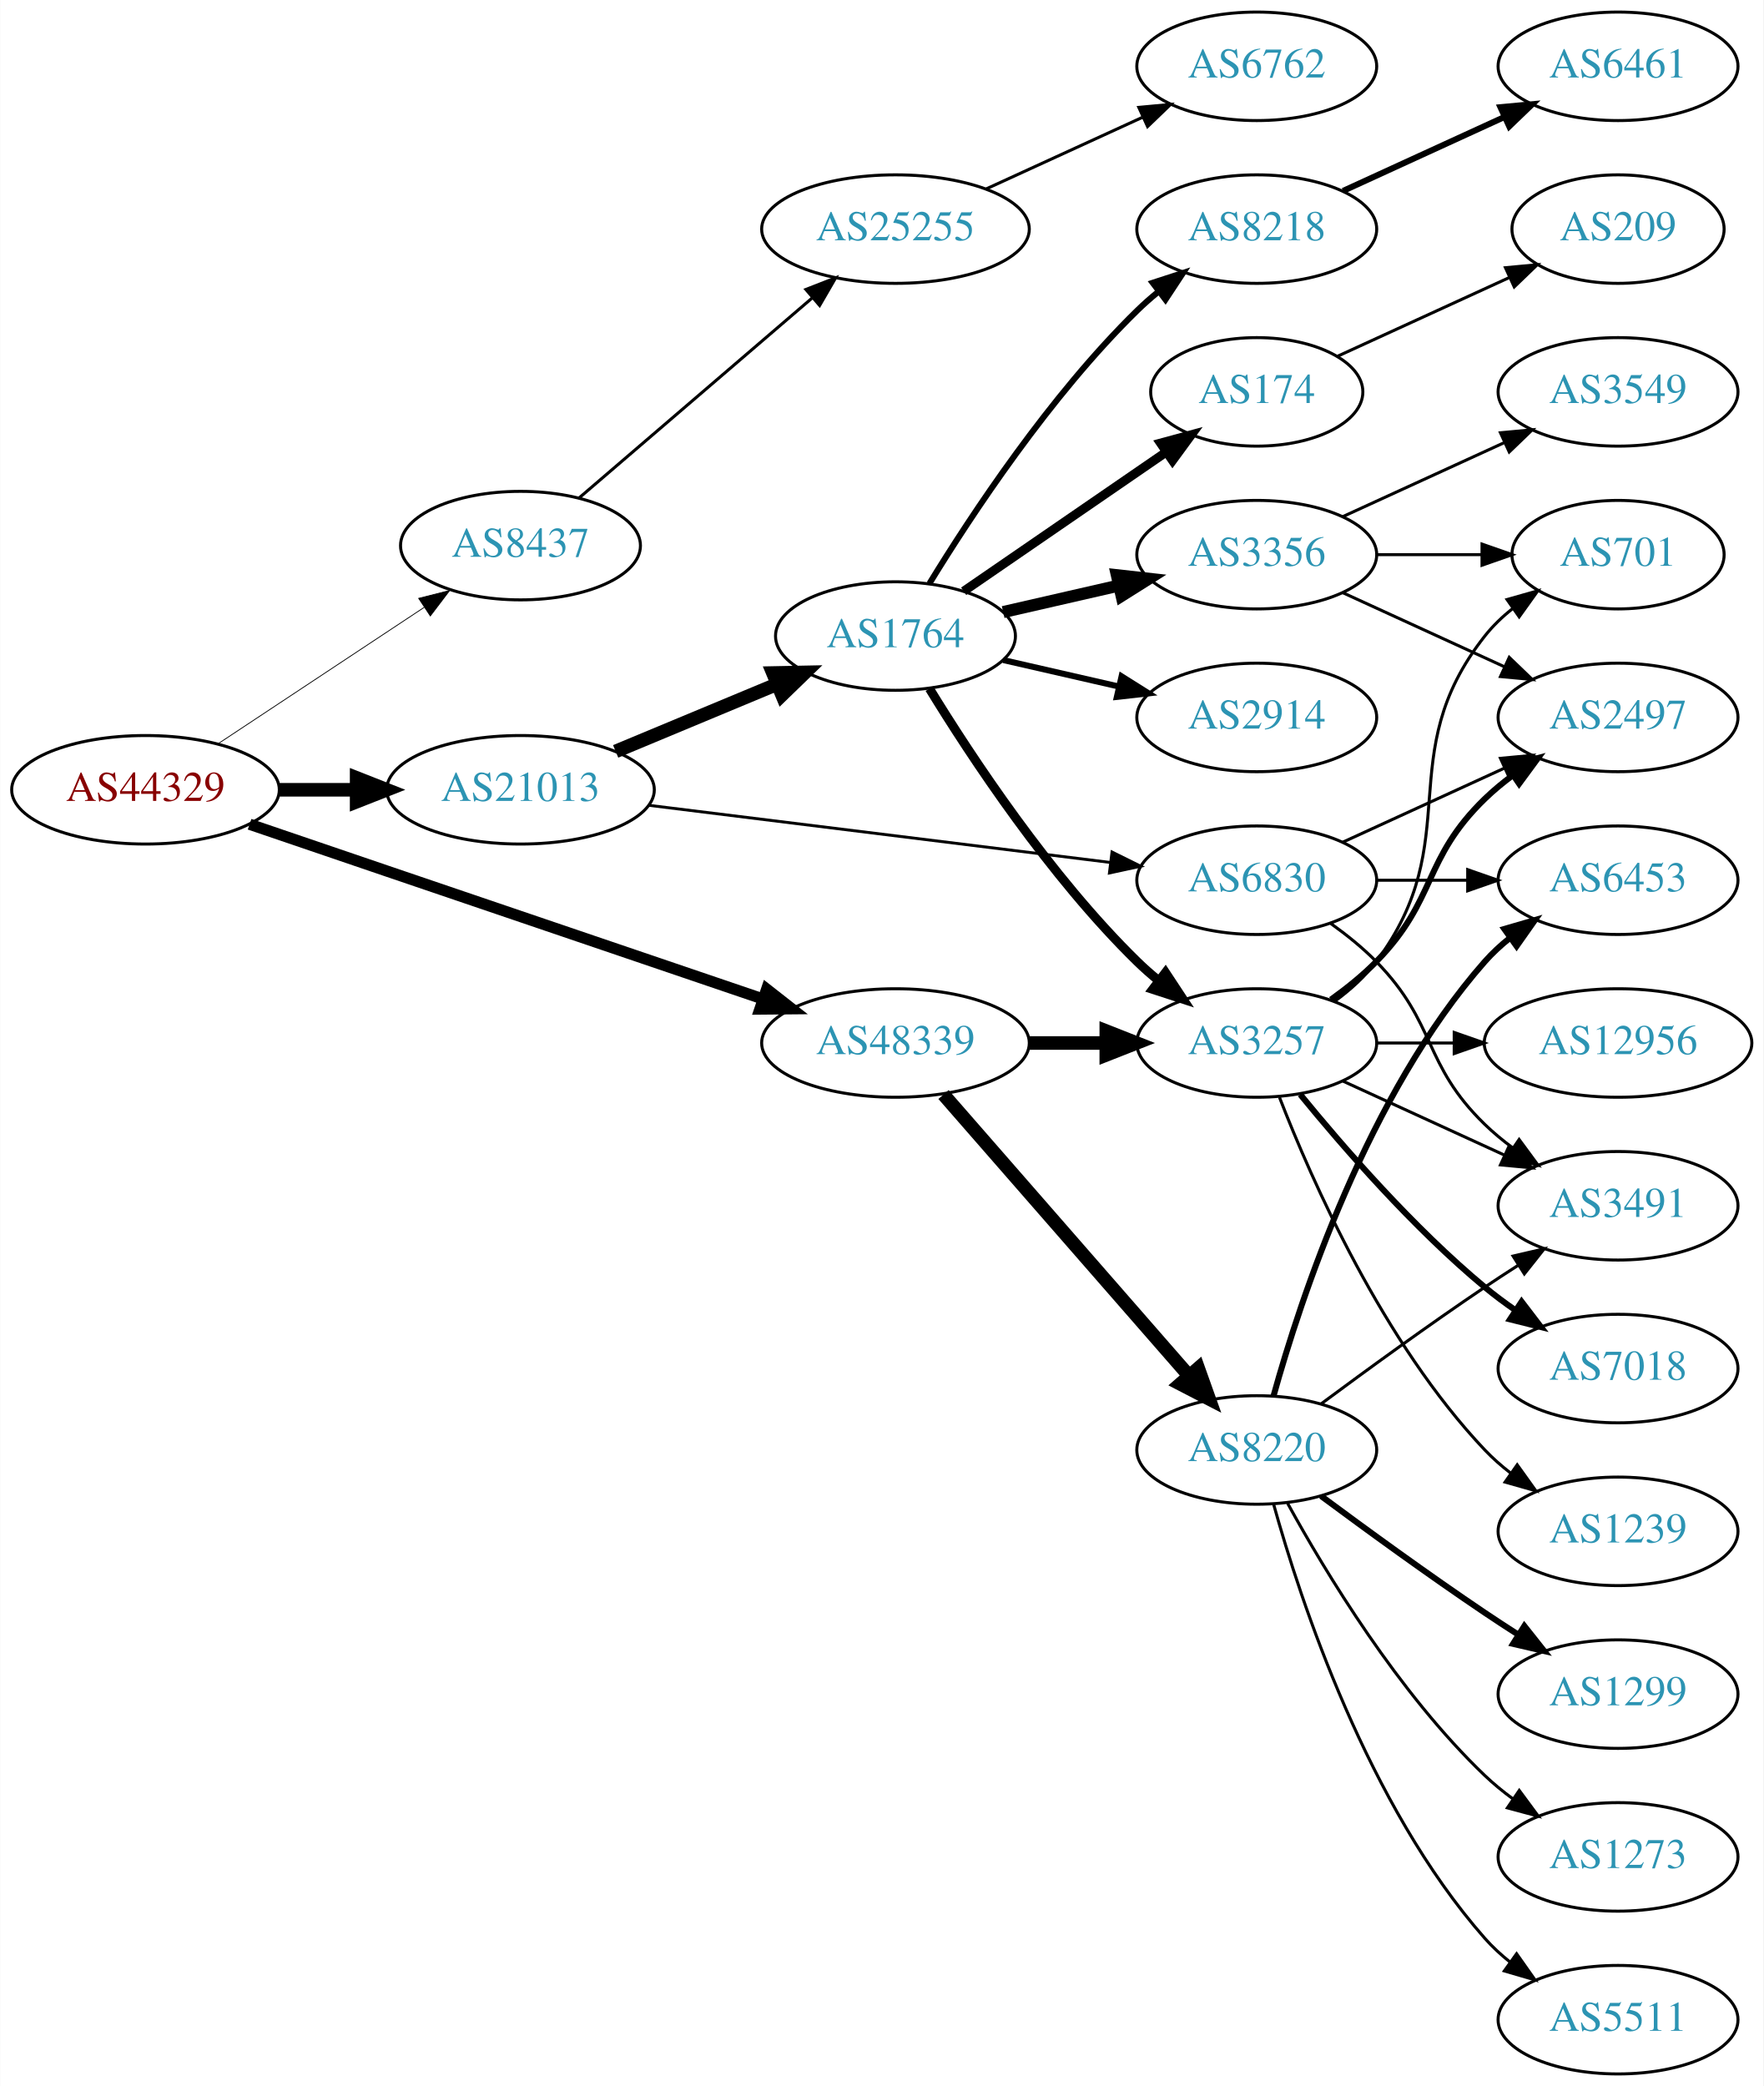
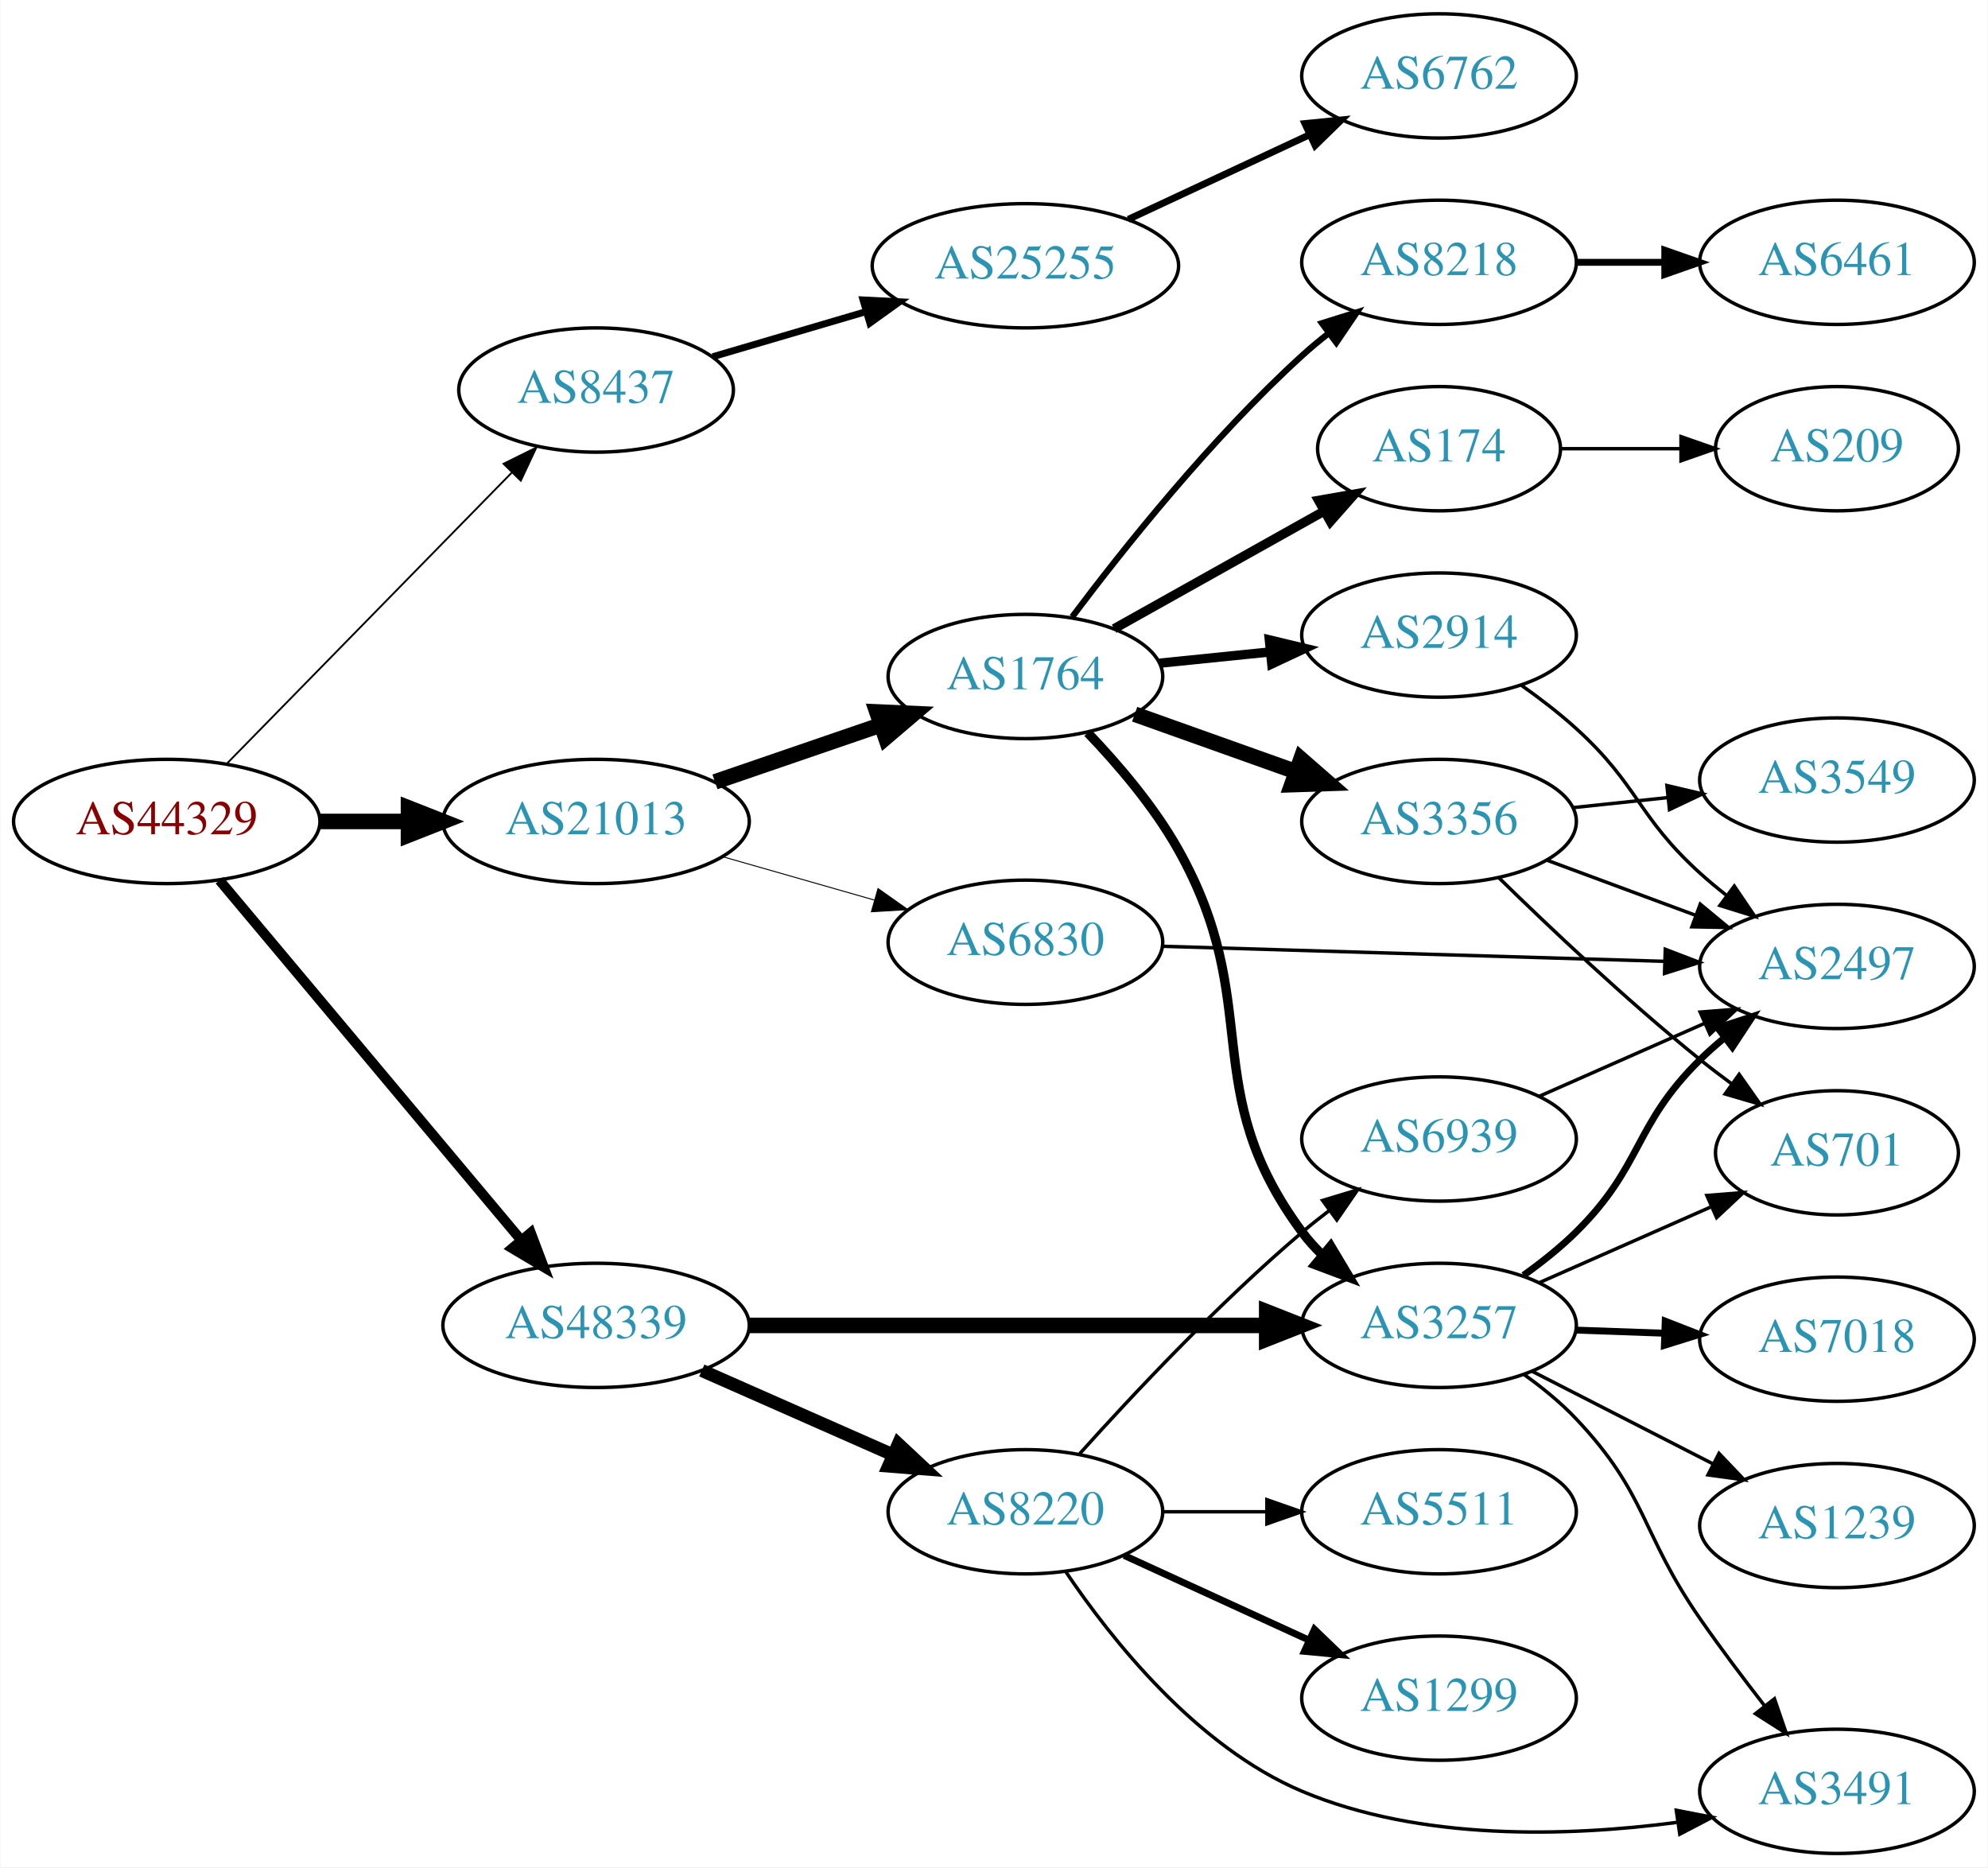
- <svg xmlns="http://www.w3.org/2000/svg" xmlns:xlink="http://www.w3.org/1999/xlink" width="585pt" height="692pt" viewBox="0.00 0.00 584.86 692.00">
-   <g id="graph0" class="graph" transform="scale(1 1) rotate(0) translate(4 688)">
-     <polygon fill="white" stroke="none" points="-4,4 -4,-688 580.862,-688 580.862,4 -4,4" />
+ <svg xmlns="http://www.w3.org/2000/svg" xmlns:xlink="http://www.w3.org/1999/xlink" width="576pt" height="541pt" viewBox="0.00 0.00 575.76 541.00">
+   <g id="graph0" class="graph" transform="scale(1 1) rotate(0) translate(4 537)">
+     <polygon fill="white" stroke="none" points="-4,4 -4,-537 571.762,-537 571.762,4 -4,4" />
    <g id="node1" class="node">
      <g id="a_node1">
        <a xlink:href="/asn/44329" xlink:title="AS44329 ~ NTS Netzwerk Telekom Service AG [AT]">
-           <ellipse fill="#ffffff" stroke="black" cx="44.196" cy="-426" rx="44.393" ry="18" />
-           <text text-anchor="middle" x="44.196" y="-422.3" font-family="Times,serif" font-size="14.00" fill="#880000">AS44329</text>
+           <ellipse fill="#ffffff" stroke="black" cx="44.196" cy="-299" rx="44.393" ry="18" />
+           <text text-anchor="middle" x="44.196" y="-295.3" font-family="Times,serif" font-size="14.00" fill="#880000">AS44329</text>
        </a>
      </g>
    </g>
    <g id="node2" class="node">
      <g id="a_node2">
        <a xlink:href="/asn/8437" xlink:title="AS8437 ~ Hutchison Drei Austria GmbH [AT]">
-           <ellipse fill="#ffffff" stroke="black" cx="168.588" cy="-507" rx="39.794" ry="18" />
-           <text text-anchor="middle" x="168.588" y="-503.3" font-family="Times,serif" font-size="14.00" fill="#2c94b3">AS8437</text>
+           <ellipse fill="#ffffff" stroke="black" cx="168.588" cy="-424" rx="39.794" ry="18" />
+           <text text-anchor="middle" x="168.588" y="-420.3" font-family="Times,serif" font-size="14.00" fill="#2c94b3">AS8437</text>
        </a>
      </g>
    </g>
    <g id="edge1" class="edge">
-       <path fill="none" stroke="black" stroke-width="0.265" d="M68.217,-441.235C87.571,-454.044 115.406,-472.466 136.696,-486.555" />
-       <polygon fill="black" stroke="black" stroke-width="0.265" points="134.813,-489.506 145.084,-492.107 138.676,-483.669 134.813,-489.506" />
+       <path fill="none" stroke="black" stroke-width="0.529" d="M61.449,-315.599C82.663,-337.266 119.938,-375.334 144.192,-400.105" />
+       <polygon fill="black" stroke="black" stroke-width="0.529" points="141.771,-402.636 151.268,-407.332 146.773,-397.738 141.771,-402.636" />
    </g>
    <g id="node3" class="node">
      <g id="a_node3">
        <a xlink:href="/asn/21013" xlink:title="AS21013 ~ Wels, AT [AT]">
-           <ellipse fill="#ffffff" stroke="black" cx="168.588" cy="-426" rx="44.393" ry="18" />
-           <text text-anchor="middle" x="168.588" y="-422.3" font-family="Times,serif" font-size="14.00" fill="#2c94b3">AS21013</text>
+           <ellipse fill="#ffffff" stroke="black" cx="168.588" cy="-299" rx="44.393" ry="18" />
+           <text text-anchor="middle" x="168.588" y="-295.3" font-family="Times,serif" font-size="14.00" fill="#2c94b3">AS21013</text>
        </a>
      </g>
    </g>
    <g id="edge2" class="edge">
-       <path fill="none" stroke="black" stroke-width="4.5" d="M88.692,-426C96.898,-426 105.569,-426 114.041,-426" />
-       <polygon fill="black" stroke="black" stroke-width="4.5" points="114.233,-429.938 124.233,-426 114.233,-422.063 114.233,-429.938" />
+       <path fill="none" stroke="black" stroke-width="4.5" d="M88.692,-299C96.898,-299 105.569,-299 114.041,-299" />
+       <polygon fill="black" stroke="black" stroke-width="4.5" points="114.233,-302.938 124.233,-299 114.233,-295.063 114.233,-302.938" />
    </g>
    <g id="node4" class="node">
      <g id="a_node4">
        <a xlink:href="/asn/48339" xlink:title="AS48339 ~ Raiffeisen Rechenzentrum GmbH [AT]">
-           <ellipse fill="#ffffff" stroke="black" cx="292.98" cy="-342" rx="44.393" ry="18" />
-           <text text-anchor="middle" x="292.98" y="-338.3" font-family="Times,serif" font-size="14.00" fill="#2c94b3">AS48339</text>
+           <ellipse fill="#ffffff" stroke="black" cx="168.588" cy="-153" rx="44.393" ry="18" />
+           <text text-anchor="middle" x="168.588" y="-149.3" font-family="Times,serif" font-size="14.00" fill="#2c94b3">AS48339</text>
        </a>
      </g>
    </g>
    <g id="edge3" class="edge">
-       <path fill="none" stroke="black" stroke-width="3.706" d="M78.72,-414.565C92.821,-409.756 109.404,-404.104 124.392,-399 166.757,-384.574 215.153,-368.116 249.01,-356.606" />
-       <polygon fill="black" stroke="black" stroke-width="3.706" points="250.25,-359.881 258.591,-353.348 247.997,-353.253 250.25,-359.881" />
+       <path fill="none" stroke="black" stroke-width="2.912" d="M59.475,-281.966C81.032,-256.251 122.001,-207.381 146.848,-177.74" />
+       <polygon fill="black" stroke="black" stroke-width="2.912" points="149.658,-179.837 153.4,-169.925 144.293,-175.34 149.658,-179.837" />
    </g>
    <g id="node5" class="node">
      <g id="a_node5">
        <a xlink:href="/asn/25255" xlink:title="AS25255 ~ ==&gt; TELE2 AUSTRIA &lt;== [AT]">
-           <ellipse fill="#ffffff" stroke="black" cx="292.98" cy="-612" rx="44.393" ry="18" />
-           <text text-anchor="middle" x="292.98" y="-608.3" font-family="Times,serif" font-size="14.00" fill="#2c94b3">AS25255</text>
+           <ellipse fill="#ffffff" stroke="black" cx="292.98" cy="-460" rx="44.393" ry="18" />
+           <text text-anchor="middle" x="292.98" y="-456.3" font-family="Times,serif" font-size="14.00" fill="#2c94b3">AS25255</text>
        </a>
      </g>
    </g>
    <g id="edge4" class="edge">
-       <path fill="none" stroke="black" d="M187.912,-522.72C208.432,-540.324 241.878,-569.017 265.3,-589.111" />
-       <polygon fill="black" stroke="black" points="263.26,-591.973 273.129,-595.827 267.818,-586.66 263.26,-591.973" />
+       <path fill="none" stroke="black" stroke-width="2" d="M202.387,-433.647C215.965,-437.641 231.939,-442.34 246.61,-446.655" />
+       <polygon fill="black" stroke="black" stroke-width="2" points="245.931,-450.104 256.513,-449.568 247.907,-443.388 245.931,-450.104" />
    </g>
    <g id="node7" class="node">
      <g id="a_node7">
-         <a xlink:href="/asn/6830" xlink:title="AS6830 ~ LGI-UPC [AT]">
-           <ellipse fill="#ffffff" stroke="black" cx="412.823" cy="-396" rx="39.794" ry="18" />
-           <text text-anchor="middle" x="412.823" y="-392.3" font-family="Times,serif" font-size="14.00" fill="#2c94b3">AS6830</text>
+         <a xlink:href="/asn/1764" xlink:title="AS1764 ~ NEXTLAYER-AS [AT]">
+           <ellipse fill="#ffffff" stroke="black" cx="292.98" cy="-341" rx="39.794" ry="18" />
+           <text text-anchor="middle" x="292.98" y="-337.3" font-family="Times,serif" font-size="14.00" fill="#2c94b3">AS1764</text>
        </a>
      </g>
    </g>
    <g id="edge6" class="edge">
-       <path fill="none" stroke="black" stroke-width="0.964" d="M211.23,-420.843C253.773,-415.574 319.738,-407.404 364.298,-401.886" />
-       <polygon fill="black" stroke="black" stroke-width="0.964" points="364.807,-405.35 374.301,-400.647 363.946,-398.403 364.807,-405.35" />
+       <path fill="none" stroke="black" stroke-width="4.5" d="M203.032,-310.477C217.78,-315.537 235.255,-321.534 250.795,-326.867" />
+       <polygon fill="black" stroke="black" stroke-width="4.5" points="249.943,-330.737 260.68,-330.259 252.499,-323.289 249.943,-330.737" />
    </g>
    <g id="node8" class="node">
      <g id="a_node8">
-         <a xlink:href="/asn/1764" xlink:title="AS1764 ~ NEXTLAYER-AS [AT]">
-           <ellipse fill="#ffffff" stroke="black" cx="292.98" cy="-477" rx="39.794" ry="18" />
-           <text text-anchor="middle" x="292.98" y="-473.3" font-family="Times,serif" font-size="14.00" fill="#2c94b3">AS1764</text>
+         <a xlink:href="/asn/6830" xlink:title="AS6830 ~ LGI-UPC [AT]">
+           <ellipse fill="#ffffff" stroke="black" cx="292.98" cy="-264" rx="39.794" ry="18" />
+           <text text-anchor="middle" x="292.98" y="-260.3" font-family="Times,serif" font-size="14.00" fill="#2c94b3">AS6830</text>
        </a>
      </g>
    </g>
    <g id="edge7" class="edge">
-       <path fill="none" stroke="black" stroke-width="4.5" d="M200.157,-438.738C216.407,-445.509 236.538,-453.898 253.806,-461.093" />
-       <polygon fill="black" stroke="black" stroke-width="4.5" points="252.317,-464.738 263.062,-464.95 255.346,-457.469 252.317,-464.738" />
-     </g>
-     <g id="node16" class="node">
-       <g id="a_node16">
+       <path fill="none" stroke="black" stroke-width="0.281" d="M205.318,-288.782C219.077,-284.848 234.926,-280.316 249.278,-276.212" />
+       <polygon fill="black" stroke="black" stroke-width="0.281" points="250.278,-279.566 258.93,-273.451 248.353,-272.836 250.278,-279.566" />
+     </g>
+     <g id="node13" class="node">
+       <g id="a_node13">
        <a xlink:href="/asn/3257" xlink:title="AS3257 ~ GTT [DE]">
-           <ellipse fill="#ffffff" stroke="black" cx="412.823" cy="-342" rx="39.794" ry="18" />
-           <text text-anchor="middle" x="412.823" y="-338.3" font-family="Times,serif" font-size="14.00" fill="#2c94b3">AS3257</text>
-         </a>
-       </g>
-     </g>
-     <g id="edge20" class="edge">
-       <path fill="none" stroke="black" stroke-width="4.5" d="M337.191,-342C345.504,-342 354.267,-342 362.749,-342" />
-       <polygon fill="black" stroke="black" stroke-width="4.5" points="362.908,-345.938 372.908,-342 362.908,-338.063 362.908,-345.938" />
-     </g>
-     <g id="node20" class="node">
-       <g id="a_node20">
+           <ellipse fill="#ffffff" stroke="black" cx="412.823" cy="-153" rx="39.794" ry="18" />
+           <text text-anchor="middle" x="412.823" y="-149.3" font-family="Times,serif" font-size="14.00" fill="#2c94b3">AS3257</text>
+         </a>
+       </g>
+     </g>
+     <g id="edge18" class="edge">
+       <path fill="none" stroke="black" stroke-width="4.5" d="M212.895,-153C254.974,-153 318.782,-153 362.727,-153" />
+       <polygon fill="black" stroke="black" stroke-width="4.5" points="362.891,-156.938 372.891,-153 362.891,-149.063 362.891,-156.938" />
+     </g>
+     <g id="node18" class="node">
+       <g id="a_node18">
        <a xlink:href="/asn/8220" xlink:title="AS8220 ~ COLT [GB]">
-           <ellipse fill="#ffffff" stroke="black" cx="412.823" cy="-207" rx="39.794" ry="18" />
-           <text text-anchor="middle" x="412.823" y="-203.3" font-family="Times,serif" font-size="14.00" fill="#2c94b3">AS8220</text>
-         </a>
-       </g>
-     </g>
-     <g id="edge21" class="edge">
-       <path fill="none" stroke="black" stroke-width="4.5" d="M308.905,-324.902C329.448,-301.369 366.567,-258.845 390.164,-231.813" />
-       <polygon fill="black" stroke="black" stroke-width="4.5" points="393.41,-234.082 397.019,-223.959 387.477,-228.903 393.41,-234.082" />
+           <ellipse fill="#ffffff" stroke="black" cx="292.98" cy="-99" rx="39.794" ry="18" />
+           <text text-anchor="middle" x="292.98" y="-95.3" font-family="Times,serif" font-size="14.00" fill="#2c94b3">AS8220</text>
+         </a>
+       </g>
+     </g>
+     <g id="edge19" class="edge">
+       <path fill="none" stroke="black" stroke-width="3.75" d="M199.216,-139.928C215.81,-132.607 236.67,-123.403 254.403,-115.579" />
+       <polygon fill="black" stroke="black" stroke-width="3.75" points="256.151,-118.634 263.887,-111.395 253.325,-112.23 256.151,-118.634" />
    </g>
    <g id="node6" class="node">
      <g id="a_node6">
        <a xlink:href="/asn/6762" xlink:title="AS6762 ~ TELECOM ITALIA SPARKLE S.p.A. [IT]">
-           <ellipse fill="#ffffff" stroke="black" cx="412.823" cy="-666" rx="39.794" ry="18" />
-           <text text-anchor="middle" x="412.823" y="-662.3" font-family="Times,serif" font-size="14.00" fill="#2c94b3">AS6762</text>
+           <ellipse fill="#ffffff" stroke="black" cx="412.823" cy="-515" rx="39.794" ry="18" />
+           <text text-anchor="middle" x="412.823" y="-511.3" font-family="Times,serif" font-size="14.00" fill="#2c94b3">AS6762</text>
        </a>
      </g>
    </g>
    <g id="edge5" class="edge">
-       <path fill="none" stroke="black" d="M323.11,-625.348C338.721,-632.502 358.119,-641.391 374.791,-649.03" />
-       <polygon fill="black" stroke="black" points="373.694,-652.378 384.243,-653.362 376.61,-646.014 373.694,-652.378" />
+       <path fill="none" stroke="black" stroke-width="2" d="M322.808,-473.455C338.529,-480.792 358.157,-489.953 374.978,-497.804" />
+       <polygon fill="black" stroke="black" stroke-width="2" points="373.966,-501.193 384.508,-502.251 376.926,-494.85 373.966,-501.193" />
    </g>
    <g id="node9" class="node">
      <g id="a_node9">
-         <a xlink:href="/asn/6453" xlink:title="AS6453 ~ TATA COMMUNICATIONS (AMERICA) INC [US]">
-           <ellipse fill="#ffffff" stroke="black" cx="532.666" cy="-396" rx="39.794" ry="18" />
-           <text text-anchor="middle" x="532.666" y="-392.3" font-family="Times,serif" font-size="14.00" fill="#2c94b3">AS6453</text>
+         <a xlink:href="/asn/3356" xlink:title="AS3356 ~ Level 3 Parent, LLC [US]">
+           <ellipse fill="#ffffff" stroke="black" cx="412.823" cy="-299" rx="39.794" ry="18" />
+           <text text-anchor="middle" x="412.823" y="-295.3" font-family="Times,serif" font-size="14.00" fill="#2c94b3">AS3356</text>
        </a>
      </g>
    </g>
    <g id="edge8" class="edge">
-       <path fill="none" stroke="black" d="M452.736,-396C462.289,-396 472.639,-396 482.601,-396" />
-       <polygon fill="black" stroke="black" points="482.794,-399.5 492.794,-396 482.794,-392.5 482.794,-399.5" />
+       <path fill="none" stroke="black" stroke-width="4.5" d="M324.635,-330.075C338.844,-325.01 355.927,-318.922 371.193,-313.481" />
+       <polygon fill="black" stroke="black" stroke-width="4.5" points="372.815,-317.083 380.913,-310.017 370.171,-309.665 372.815,-317.083" />
    </g>
    <g id="node10" class="node">
      <g id="a_node10">
-         <a xlink:href="/asn/2497" xlink:title="AS2497 ~ Internet Initiative Japan Inc. [JP]">
-           <ellipse fill="#ffffff" stroke="black" cx="532.666" cy="-450" rx="39.794" ry="18" />
-           <text text-anchor="middle" x="532.666" y="-446.3" font-family="Times,serif" font-size="14.00" fill="#2c94b3">AS2497</text>
+         <a xlink:href="/asn/8218" xlink:title="AS8218 ~ legacy Neotelecoms [FR]">
+           <ellipse fill="#ffffff" stroke="black" cx="412.823" cy="-461" rx="39.794" ry="18" />
+           <text text-anchor="middle" x="412.823" y="-457.3" font-family="Times,serif" font-size="14.00" fill="#2c94b3">AS8218</text>
        </a>
      </g>
    </g>
    <g id="edge9" class="edge">
-       <path fill="none" stroke="black" d="M441.452,-408.661C457.409,-415.973 477.679,-425.261 494.962,-433.181" />
-       <polygon fill="black" stroke="black" points="493.661,-436.435 504.21,-437.419 496.577,-430.071 493.661,-436.435" />
+       <path fill="none" stroke="black" stroke-width="1.8" d="M306.537,-358.27C321.25,-377.863 346.966,-410.183 373.176,-434 375.599,-436.202 378.209,-438.375 380.887,-440.474" />
+       <polygon fill="black" stroke="black" stroke-width="1.8" points="378.896,-443.355 389.011,-446.506 383.069,-437.735 378.896,-443.355" />
    </g>
    <g id="node11" class="node">
      <g id="a_node11">
-         <a xlink:href="/asn/3491" xlink:title="AS3491 ~ PCCW Global, Inc. [US]">
-           <ellipse fill="#ffffff" stroke="black" cx="532.666" cy="-288" rx="39.794" ry="18" />
-           <text text-anchor="middle" x="532.666" y="-284.3" font-family="Times,serif" font-size="14.00" fill="#2c94b3">AS3491</text>
+         <a xlink:href="/asn/174" xlink:title="AS174 ~ Cogent Communications [US]">
+           <ellipse fill="#ffffff" stroke="black" cx="412.823" cy="-407" rx="35.194" ry="18" />
+           <text text-anchor="middle" x="412.823" y="-403.3" font-family="Times,serif" font-size="14.00" fill="#2c94b3">AS174</text>
        </a>
      </g>
    </g>
    <g id="edge10" class="edge">
-       <path fill="none" stroke="black" d="M437.417,-381.611C442.673,-377.852 448.005,-373.563 452.469,-369 472.642,-348.383 467.776,-335.094 488.469,-315 491.315,-312.237 494.488,-309.614 497.789,-307.166" />
-       <polygon fill="black" stroke="black" points="499.854,-309.994 506.136,-301.462 495.905,-304.214 499.854,-309.994" />
+       <path fill="none" stroke="black" stroke-width="2.7" d="M318.684,-354.836C336.316,-364.711 360.204,-378.09 379.373,-388.826" />
+       <polygon fill="black" stroke="black" stroke-width="2.7" points="377.921,-392.024 388.356,-393.857 381.342,-385.917 377.921,-392.024" />
    </g>
    <g id="node12" class="node">
      <g id="a_node12">
-         <a xlink:href="/asn/8218" xlink:title="AS8218 ~ legacy Neotelecoms [FR]">
-           <ellipse fill="#ffffff" stroke="black" cx="412.823" cy="-612" rx="39.794" ry="18" />
-           <text text-anchor="middle" x="412.823" y="-608.3" font-family="Times,serif" font-size="14.00" fill="#2c94b3">AS8218</text>
+         <a xlink:href="/asn/2914" xlink:title="AS2914 ~ NTT America, Inc. [US]">
+           <ellipse fill="#ffffff" stroke="black" cx="412.823" cy="-353" rx="39.794" ry="18" />
+           <text text-anchor="middle" x="412.823" y="-349.3" font-family="Times,serif" font-size="14.00" fill="#2c94b3">AS2914</text>
        </a>
      </g>
    </g>
    <g id="edge11" class="edge">
-       <path fill="none" stroke="black" stroke-width="2" d="M304.246,-494.44C318.055,-516.991 344.243,-556.722 373.176,-585 375.317,-587.092 377.634,-589.137 380.034,-591.106" />
-       <polygon fill="black" stroke="black" stroke-width="2" points="378.301,-594.185 388.375,-597.464 382.544,-588.618 378.301,-594.185" />
-     </g>
-     <g id="node13" class="node">
-       <g id="a_node13">
-         <a xlink:href="/asn/3356" xlink:title="AS3356 ~ Level 3 Parent, LLC [US]">
-           <ellipse fill="#ffffff" stroke="black" cx="412.823" cy="-504" rx="39.794" ry="18" />
-           <text text-anchor="middle" x="412.823" y="-500.3" font-family="Times,serif" font-size="14.00" fill="#2c94b3">AS3356</text>
-         </a>
-       </g>
+       <path fill="none" stroke="black" stroke-width="2.7" d="M331.915,-344.863C342.113,-345.901 353.275,-347.038 363.938,-348.124" />
+       <polygon fill="black" stroke="black" stroke-width="2.7" points="363.656,-351.613 373.959,-349.144 364.365,-344.649 363.656,-351.613" />
    </g>
    <g id="edge12" class="edge">
-       <path fill="none" stroke="black" stroke-width="4" d="M328.7,-484.955C340.7,-487.704 354.32,-490.825 367.013,-493.733" />
-       <polygon fill="black" stroke="black" stroke-width="4" points="366.415,-497.187 376.945,-496.009 367.979,-490.364 366.415,-497.187" />
+       <path fill="none" stroke="black" stroke-width="2.7" d="M311.021,-324.713C319.841,-315.511 330.194,-303.393 337.176,-291 362.634,-245.815 342.316,-221.683 373.176,-180 374.911,-177.657 376.912,-175.442 379.071,-173.367" />
+       <polygon fill="black" stroke="black" stroke-width="2.7" points="381.431,-175.956 386.862,-166.859 376.943,-170.584 381.431,-175.956" />
+     </g>
+     <g id="node16" class="node">
+       <g id="a_node16">
+         <a xlink:href="/asn/2497" xlink:title="AS2497 ~ Internet Initiative Japan Inc. [JP]">
+           <ellipse fill="#ffffff" stroke="black" cx="528.116" cy="-257" rx="39.794" ry="18" />
+           <text text-anchor="middle" x="528.116" y="-253.3" font-family="Times,serif" font-size="14.00" fill="#2c94b3">AS2497</text>
+         </a>
+       </g>
+     </g>
+     <g id="edge17" class="edge">
+       <path fill="none" stroke="black" d="M332.74,-262.836C372.656,-261.638 434.974,-259.767 478.246,-258.467" />
+       <polygon fill="black" stroke="black" points="478.374,-261.965 488.264,-258.167 478.163,-254.968 478.374,-261.965" />
+     </g>
+     <g id="node15" class="node">
+       <g id="a_node15">
+         <a xlink:href="/asn/3549" xlink:title="AS3549 ~ Level 3 Parent, LLC [US]">
+           <ellipse fill="#ffffff" stroke="black" cx="528.116" cy="-311" rx="39.794" ry="18" />
+           <text text-anchor="middle" x="528.116" y="-307.3" font-family="Times,serif" font-size="14.00" fill="#2c94b3">AS3549</text>
+         </a>
+       </g>
+     </g>
+     <g id="edge14" class="edge">
+       <path fill="none" stroke="black" d="M451.548,-302.996C460.34,-303.927 469.82,-304.931 478.994,-305.903" />
+       <polygon fill="black" stroke="black" points="478.856,-309.408 489.169,-306.981 479.594,-302.447 478.856,-309.408" />
+     </g>
+     <g id="edge15" class="edge">
+       <path fill="none" stroke="black" d="M444.183,-287.745C457.391,-282.849 473.047,-277.044 487.18,-271.805" />
+       <polygon fill="black" stroke="black" points="488.512,-275.044 496.672,-268.286 486.079,-268.481 488.512,-275.044" />
+     </g>
+     <g id="node17" class="node">
+       <g id="a_node17">
+         <a xlink:href="/asn/701" xlink:title="AS701 ~ UUNET [US]">
+           <ellipse fill="#ffffff" stroke="black" cx="528.116" cy="-203" rx="35.194" ry="18" />
+           <text text-anchor="middle" x="528.116" y="-199.3" font-family="Times,serif" font-size="14.00" fill="#2c94b3">AS701</text>
+         </a>
+       </g>
+     </g>
+     <g id="edge16" class="edge">
+       <path fill="none" stroke="black" d="M430.138,-282.703C444.884,-268.274 467.439,-246.935 488.469,-230 491.382,-227.655 494.486,-225.286 497.62,-222.978" />
+       <polygon fill="black" stroke="black" points="499.784,-225.734 505.876,-217.066 495.708,-220.042 499.784,-225.734" />
    </g>
    <g id="node14" class="node">
      <g id="a_node14">
-         <a xlink:href="/asn/2914" xlink:title="AS2914 ~ NTT America, Inc. [US]">
-           <ellipse fill="#ffffff" stroke="black" cx="412.823" cy="-450" rx="39.794" ry="18" />
-           <text text-anchor="middle" x="412.823" y="-446.3" font-family="Times,serif" font-size="14.00" fill="#2c94b3">AS2914</text>
+         <a xlink:href="/asn/6461" xlink:title="AS6461 ~ Zayo Bandwidth [US]">
+           <ellipse fill="#ffffff" stroke="black" cx="528.116" cy="-461" rx="39.794" ry="18" />
+           <text text-anchor="middle" x="528.116" y="-457.3" font-family="Times,serif" font-size="14.00" fill="#2c94b3">AS6461</text>
        </a>
      </g>
    </g>
    <g id="edge13" class="edge">
-       <path fill="none" stroke="black" stroke-width="2" d="M328.7,-469.045C340.7,-466.296 354.32,-463.175 367.013,-460.267" />
-       <polygon fill="black" stroke="black" stroke-width="2" points="367.979,-463.636 376.945,-457.991 366.415,-456.813 367.979,-463.636" />
-     </g>
-     <g id="node15" class="node">
-       <g id="a_node15">
-         <a xlink:href="/asn/174" xlink:title="AS174 ~ Cogent Communications [US]">
-           <ellipse fill="#ffffff" stroke="black" cx="412.823" cy="-558" rx="35.194" ry="18" />
-           <text text-anchor="middle" x="412.823" y="-554.3" font-family="Times,serif" font-size="14.00" fill="#2c94b3">AS174</text>
-         </a>
-       </g>
-     </g>
-     <g id="edge14" class="edge">
-       <path fill="none" stroke="black" stroke-width="3" d="M315.595,-491.857C334.432,-504.805 361.912,-523.693 382.687,-537.973" />
-       <polygon fill="black" stroke="black" stroke-width="3" points="380.913,-541.001 391.136,-543.781 384.878,-535.232 380.913,-541.001" />
-     </g>
-     <g id="edge15" class="edge">
-       <path fill="none" stroke="black" stroke-width="3" d="M304.246,-459.56C318.055,-437.009 344.243,-397.278 373.176,-369 375.317,-366.908 377.634,-364.863 380.034,-362.894" />
-       <polygon fill="black" stroke="black" stroke-width="3" points="382.544,-365.382 388.375,-356.536 378.301,-359.815 382.544,-365.382" />
-     </g>
-     <g id="node17" class="node">
-       <g id="a_node17">
-         <a xlink:href="/asn/6461" xlink:title="AS6461 ~ Zayo Bandwidth [US]">
-           <ellipse fill="#ffffff" stroke="black" cx="532.666" cy="-666" rx="39.794" ry="18" />
-           <text text-anchor="middle" x="532.666" y="-662.3" font-family="Times,serif" font-size="14.00" fill="#2c94b3">AS6461</text>
-         </a>
-       </g>
-     </g>
-     <g id="edge16" class="edge">
-       <path fill="none" stroke="black" stroke-width="2" d="M441.452,-624.661C457.409,-631.973 477.679,-641.261 494.962,-649.181" />
-       <polygon fill="black" stroke="black" stroke-width="2" points="493.661,-652.435 504.21,-653.419 496.577,-646.071 493.661,-652.435" />
-     </g>
-     <g id="edge19" class="edge">
-       <path fill="none" stroke="black" d="M441.452,-491.339C457.409,-484.027 477.679,-474.739 494.962,-466.819" />
-       <polygon fill="black" stroke="black" points="496.577,-469.929 504.21,-462.581 493.661,-463.565 496.577,-469.929" />
-     </g>
-     <g id="node18" class="node">
-       <g id="a_node18">
-         <a xlink:href="/asn/3549" xlink:title="AS3549 ~ Level 3 Parent, LLC [US]">
-           <ellipse fill="#ffffff" stroke="black" cx="532.666" cy="-558" rx="39.794" ry="18" />
-           <text text-anchor="middle" x="532.666" y="-554.3" font-family="Times,serif" font-size="14.00" fill="#2c94b3">AS3549</text>
-         </a>
-       </g>
-     </g>
-     <g id="edge17" class="edge">
-       <path fill="none" stroke="black" d="M441.452,-516.661C457.409,-523.973 477.679,-533.261 494.962,-541.181" />
-       <polygon fill="black" stroke="black" points="493.661,-544.435 504.21,-545.419 496.577,-538.071 493.661,-544.435" />
+       <path fill="none" stroke="black" stroke-width="2" d="M452.495,-461C460.698,-461 469.462,-461 477.994,-461" />
+       <polygon fill="black" stroke="black" stroke-width="2" points="478.233,-464.5 488.233,-461 478.233,-457.5 478.233,-464.5" />
+     </g>
+     <g id="node25" class="node">
+       <g id="a_node25">
+         <a xlink:href="/asn/209" xlink:title="AS209 ~ CenturyLink Communications, LLC [US]">
+           <ellipse fill="#ffffff" stroke="black" cx="528.116" cy="-407" rx="35.194" ry="18" />
+           <text text-anchor="middle" x="528.116" y="-403.3" font-family="Times,serif" font-size="14.00" fill="#2c94b3">AS209</text>
+         </a>
+       </g>
+     </g>
+     <g id="edge30" class="edge">
+       <path fill="none" stroke="black" d="M448.122,-407C458.992,-407 471.17,-407 482.647,-407" />
+       <polygon fill="black" stroke="black" points="482.933,-410.5 492.933,-407 482.933,-403.5 482.933,-410.5" />
+     </g>
+     <g id="edge29" class="edge">
+       <path fill="none" stroke="black" d="M436.625,-338.495C442.023,-334.681 447.616,-330.396 452.469,-326 470.691,-309.495 470.248,-300.505 488.469,-284 490.896,-281.802 493.508,-279.632 496.187,-277.534" />
+       <polygon fill="black" stroke="black" points="498.369,-280.274 504.314,-271.505 494.198,-274.653 498.369,-280.274" />
+     </g>
+     <g id="edge20" class="edge">
+       <path fill="none" stroke="black" stroke-width="2" d="M437.299,-167.507C442.56,-171.261 447.923,-175.518 452.469,-180 471.969,-199.225 468.97,-210.775 488.469,-230 490.6,-232.101 492.911,-234.153 495.307,-236.126" />
+       <polygon fill="black" stroke="black" stroke-width="2" points="493.569,-239.203 503.64,-242.493 497.819,-233.641 493.569,-239.203" />
+     </g>
+     <g id="edge23" class="edge">
+       <path fill="none" stroke="black" d="M441.828,-165.36C456.805,-171.969 475.406,-180.179 491.412,-187.243" />
+       <polygon fill="black" stroke="black" points="490.425,-190.633 500.986,-191.468 493.251,-184.228 490.425,-190.633" />
    </g>
    <g id="node19" class="node">
      <g id="a_node19">
-         <a xlink:href="/asn/701" xlink:title="AS701 ~ UUNET [US]">
-           <ellipse fill="#ffffff" stroke="black" cx="532.666" cy="-504" rx="35.194" ry="18" />
-           <text text-anchor="middle" x="532.666" y="-500.3" font-family="Times,serif" font-size="14.00" fill="#2c94b3">AS701</text>
-         </a>
-       </g>
-     </g>
-     <g id="edge18" class="edge">
-       <path fill="none" stroke="black" d="M452.736,-504C463.822,-504 475.982,-504 487.364,-504" />
-       <polygon fill="black" stroke="black" points="487.546,-507.5 497.546,-504 487.546,-500.5 487.546,-507.5" />
-     </g>
-     <g id="node27" class="node">
-       <g id="a_node27">
-         <a xlink:href="/asn/209" xlink:title="AS209 ~ CenturyLink Communications, LLC [US]">
-           <ellipse fill="#ffffff" stroke="black" cx="532.666" cy="-612" rx="35.194" ry="18" />
-           <text text-anchor="middle" x="532.666" y="-608.3" font-family="Times,serif" font-size="14.00" fill="#2c94b3">AS209</text>
-         </a>
-       </g>
-     </g>
-     <g id="edge33" class="edge">
-       <path fill="none" stroke="black" d="M439.684,-569.851C456.416,-577.518 478.406,-587.594 496.689,-595.972" />
-       <polygon fill="black" stroke="black" points="495.316,-599.193 505.865,-600.177 498.232,-592.829 495.316,-599.193" />
+         <a xlink:href="/asn/7018" xlink:title="AS7018 ~ AT&amp;T Services, Inc. [US]">
+           <ellipse fill="#ffffff" stroke="black" cx="528.116" cy="-149" rx="39.794" ry="18" />
+           <text text-anchor="middle" x="528.116" y="-145.3" font-family="Times,serif" font-size="14.00" fill="#2c94b3">AS7018</text>
+         </a>
+       </g>
+     </g>
+     <g id="edge21" class="edge">
+       <path fill="none" stroke="black" stroke-width="2" d="M452.495,-151.635C460.698,-151.345 469.462,-151.036 477.994,-150.734" />
+       <polygon fill="black" stroke="black" stroke-width="2" points="478.363,-154.224 488.233,-150.373 478.116,-147.228 478.363,-154.224" />
+     </g>
+     <g id="node20" class="node">
+       <g id="a_node20">
+         <a xlink:href="/asn/1239" xlink:title="AS1239 ~ Sprint [US]">
+           <ellipse fill="#ffffff" stroke="black" cx="528.116" cy="-95" rx="39.794" ry="18" />
+           <text text-anchor="middle" x="528.116" y="-91.3" font-family="Times,serif" font-size="14.00" fill="#2c94b3">AS1239</text>
+         </a>
+       </g>
    </g>
    <g id="edge22" class="edge">
-       <path fill="none" stroke="black" stroke-width="2" d="M437.417,-356.389C442.673,-360.148 448.005,-364.437 452.469,-369 472.642,-389.617 467.776,-402.906 488.469,-423 491.315,-425.763 494.488,-428.386 497.789,-430.834" />
-       <polygon fill="black" stroke="black" stroke-width="2" points="495.905,-433.786 506.136,-436.538 499.854,-428.006 495.905,-433.786" />
-     </g>
-     <g id="edge27" class="edge">
-       <path fill="none" stroke="black" d="M441.452,-329.339C457.409,-322.027 477.679,-312.739 494.962,-304.819" />
-       <polygon fill="black" stroke="black" points="496.577,-307.929 504.21,-300.581 493.661,-301.565 496.577,-307.929" />
-     </g>
-     <g id="edge26" class="edge">
-       <path fill="none" stroke="black" d="M438.754,-355.882C443.83,-359.611 448.748,-364.016 452.469,-369 482.741,-409.542 457.171,-437.246 488.469,-477 491.116,-480.361 494.305,-483.417 497.736,-486.161" />
-       <polygon fill="black" stroke="black" points="495.849,-489.113 506.043,-492 499.874,-483.386 495.849,-489.113" />
+       <path fill="none" stroke="black" d="M439.815,-139.694C455.359,-131.736 475.309,-121.522 492.214,-112.868" />
+       <polygon fill="black" stroke="black" points="493.939,-115.917 501.245,-108.244 490.749,-109.686 493.939,-115.917" />
    </g>
    <g id="node21" class="node">
      <g id="a_node21">
-         <a xlink:href="/asn/12956" xlink:title="AS12956 ~ TELXIUS [ES]">
-           <ellipse fill="#ffffff" stroke="black" cx="532.666" cy="-342" rx="44.393" ry="18" />
-           <text text-anchor="middle" x="532.666" y="-338.3" font-family="Times,serif" font-size="14.00" fill="#2c94b3">AS12956</text>
-         </a>
-       </g>
-     </g>
-     <g id="edge23" class="edge">
-       <path fill="none" stroke="black" d="M452.736,-342C460.838,-342 469.513,-342 478.04,-342" />
-       <polygon fill="black" stroke="black" points="478.317,-345.5 488.317,-342 478.317,-338.5 478.317,-345.5" />
+         <a xlink:href="/asn/3491" xlink:title="AS3491 ~ PCCW Global, Inc. [US]">
+           <ellipse fill="#ffffff" stroke="black" cx="528.116" cy="-18" rx="39.794" ry="18" />
+           <text text-anchor="middle" x="528.116" y="-14.3" font-family="Times,serif" font-size="14.00" fill="#2c94b3">AS3491</text>
+         </a>
+       </g>
+     </g>
+     <g id="edge24" class="edge">
+       <path fill="none" stroke="black" d="M437.525,-138.715C442.777,-134.952 448.079,-130.635 452.469,-126 473.332,-103.972 471.17,-92.924 488.469,-68 494.32,-59.572 501.053,-50.629 507.243,-42.672" />
+       <polygon fill="black" stroke="black" points="510.004,-44.823 513.438,-34.8 504.503,-40.494 510.004,-44.823" />
+     </g>
+     <g id="edge28" class="edge">
+       <path fill="none" stroke="black" d="M304.589,-81.76C317.84,-62.063 342.541,-30.892 373.176,-18 407.48,-3.564 450.015,-4.834 481.676,-8.994" />
+       <polygon fill="black" stroke="black" points="481.567,-12.515 491.968,-10.497 482.579,-5.589 481.567,-12.515" />
    </g>
    <g id="node22" class="node">
      <g id="a_node22">
-         <a xlink:href="/asn/7018" xlink:title="AS7018 ~ AT&amp;T Services, Inc. [US]">
-           <ellipse fill="#ffffff" stroke="black" cx="532.666" cy="-234" rx="39.794" ry="18" />
-           <text text-anchor="middle" x="532.666" y="-230.3" font-family="Times,serif" font-size="14.00" fill="#2c94b3">AS7018</text>
-         </a>
-       </g>
-     </g>
-     <g id="edge24" class="edge">
-       <path fill="none" stroke="black" stroke-width="2" d="M427.242,-324.935C441.357,-307.625 464.771,-280.655 488.469,-261 491.686,-258.332 495.186,-255.73 498.757,-253.259" />
-       <polygon fill="black" stroke="black" stroke-width="2" points="500.68,-256.183 507.113,-247.764 496.835,-250.334 500.68,-256.183" />
+         <a xlink:href="/asn/5511" xlink:title="AS5511 ~ Orange S.A. [FR]">
+           <ellipse fill="#ffffff" stroke="black" cx="412.823" cy="-99" rx="39.794" ry="18" />
+           <text text-anchor="middle" x="412.823" y="-95.3" font-family="Times,serif" font-size="14.00" fill="#2c94b3">AS5511</text>
+         </a>
+       </g>
+     </g>
+     <g id="edge25" class="edge">
+       <path fill="none" stroke="black" d="M332.893,-99C342.446,-99 352.796,-99 362.759,-99" />
+       <polygon fill="black" stroke="black" points="362.951,-102.5 372.951,-99 362.951,-95.5 362.951,-102.5" />
    </g>
    <g id="node23" class="node">
      <g id="a_node23">
-         <a xlink:href="/asn/1239" xlink:title="AS1239 ~ Sprint [US]">
-           <ellipse fill="#ffffff" stroke="black" cx="532.666" cy="-180" rx="39.794" ry="18" />
-           <text text-anchor="middle" x="532.666" y="-176.3" font-family="Times,serif" font-size="14.00" fill="#2c94b3">AS1239</text>
-         </a>
-       </g>
-     </g>
-     <g id="edge25" class="edge">
-       <path fill="none" stroke="black" d="M420.346,-324.006C431.097,-296.272 454.754,-242.571 488.469,-207 491.055,-204.272 493.973,-201.706 497.041,-199.323" />
-       <polygon fill="black" stroke="black" points="499.219,-202.07 505.389,-193.457 495.195,-196.342 499.219,-202.07" />
-     </g>
-     <g id="edge28" class="edge">
-       <path fill="none" stroke="black" stroke-width="2" d="M418.396,-224.946C427.302,-256.995 449.586,-324.842 488.469,-369 490.953,-371.821 493.803,-374.449 496.829,-376.871" />
-       <polygon fill="black" stroke="black" stroke-width="2" points="494.946,-379.828 505.118,-382.791 499.014,-374.131 494.946,-379.828" />
-     </g>
-     <g id="edge31" class="edge">
-       <path fill="none" stroke="black" d="M434.153,-222.277C449.016,-233.304 469.76,-248.407 488.469,-261 492.018,-263.389 495.769,-265.839 499.517,-268.242" />
-       <polygon fill="black" stroke="black" points="497.843,-271.325 508.166,-273.712 501.585,-265.409 497.843,-271.325" />
+         <a xlink:href="/asn/1299" xlink:title="AS1299 ~ Telia Carrier [EU]">
+           <ellipse fill="#ffffff" stroke="black" cx="412.823" cy="-45" rx="39.794" ry="18" />
+           <text text-anchor="middle" x="412.823" y="-41.3" font-family="Times,serif" font-size="14.00" fill="#2c94b3">AS1299</text>
+         </a>
+       </g>
+     </g>
+     <g id="edge26" class="edge">
+       <path fill="none" stroke="black" stroke-width="2" d="M321.609,-86.339C337.566,-79.027 357.837,-69.739 375.119,-61.819" />
+       <polygon fill="black" stroke="black" stroke-width="2" points="376.734,-64.929 384.367,-57.581 373.818,-58.565 376.734,-64.929" />
    </g>
    <g id="node24" class="node">
      <g id="a_node24">
-         <a xlink:href="/asn/5511" xlink:title="AS5511 ~ Orange S.A. [FR]">
-           <ellipse fill="#ffffff" stroke="black" cx="532.666" cy="-18" rx="39.794" ry="18" />
-           <text text-anchor="middle" x="532.666" y="-14.3" font-family="Times,serif" font-size="14.00" fill="#2c94b3">AS5511</text>
-         </a>
-       </g>
-     </g>
-     <g id="edge29" class="edge">
-       <path fill="none" stroke="black" d="M418.396,-189.054C427.302,-157.005 449.586,-89.158 488.469,-45 490.953,-42.179 493.803,-39.551 496.829,-37.129" />
-       <polygon fill="black" stroke="black" points="499.014,-39.869 505.118,-31.209 494.946,-34.172 499.014,-39.869" />
-     </g>
-     <g id="node25" class="node">
-       <g id="a_node25">
-         <a xlink:href="/asn/1299" xlink:title="AS1299 ~ Telia Carrier [EU]">
-           <ellipse fill="#ffffff" stroke="black" cx="532.666" cy="-126" rx="39.794" ry="18" />
-           <text text-anchor="middle" x="532.666" y="-122.3" font-family="Times,serif" font-size="14.00" fill="#2c94b3">AS1299</text>
-         </a>
-       </g>
-     </g>
-     <g id="edge30" class="edge">
-       <path fill="none" stroke="black" stroke-width="2" d="M434.153,-191.723C449.016,-180.696 469.76,-165.593 488.469,-153 492.018,-150.611 495.769,-148.161 499.517,-145.758" />
-       <polygon fill="black" stroke="black" stroke-width="2" points="501.585,-148.591 508.166,-140.288 497.843,-142.675 501.585,-148.591" />
-     </g>
-     <g id="node26" class="node">
-       <g id="a_node26">
-         <a xlink:href="/asn/1273" xlink:title="AS1273 ~ Vodafone Group PLC [EU]">
-           <ellipse fill="#ffffff" stroke="black" cx="532.666" cy="-72" rx="39.794" ry="18" />
-           <text text-anchor="middle" x="532.666" y="-68.3" font-family="Times,serif" font-size="14.00" fill="#2c94b3">AS1273</text>
-         </a>
-       </g>
-     </g>
-     <g id="edge32" class="edge">
-       <path fill="none" stroke="black" d="M423.064,-189.287C435.61,-166.439 459.787,-126.389 488.469,-99 491.338,-96.261 494.527,-93.653 497.836,-91.215" />
-       <polygon fill="black" stroke="black" points="499.899,-94.044 506.195,-85.523 495.959,-88.258 499.899,-94.044" />
+         <a xlink:href="/asn/6939" xlink:title="AS6939 ~ Hurricane Electric LLC [US]">
+           <ellipse fill="#ffffff" stroke="black" cx="412.823" cy="-207" rx="39.794" ry="18" />
+           <text text-anchor="middle" x="412.823" y="-203.3" font-family="Times,serif" font-size="14.00" fill="#2c94b3">AS6939</text>
+         </a>
+       </g>
+     </g>
+     <g id="edge27" class="edge">
+       <path fill="none" stroke="black" d="M308.626,-115.725C323.927,-132.765 349.025,-159.523 373.176,-180 375.674,-182.117 378.334,-184.232 381.045,-186.293" />
+       <polygon fill="black" stroke="black" points="379.082,-189.194 389.222,-192.266 383.212,-183.541 379.082,-189.194" />
+     </g>
+     <g id="edge31" class="edge">
+       <path fill="none" stroke="black" d="M441.828,-219.36C456.262,-225.73 474.063,-233.586 489.662,-240.47" />
+       <polygon fill="black" stroke="black" points="488.479,-243.774 499.04,-244.609 491.305,-237.37 488.479,-243.774" />
    </g>
  </g>
</svg>
